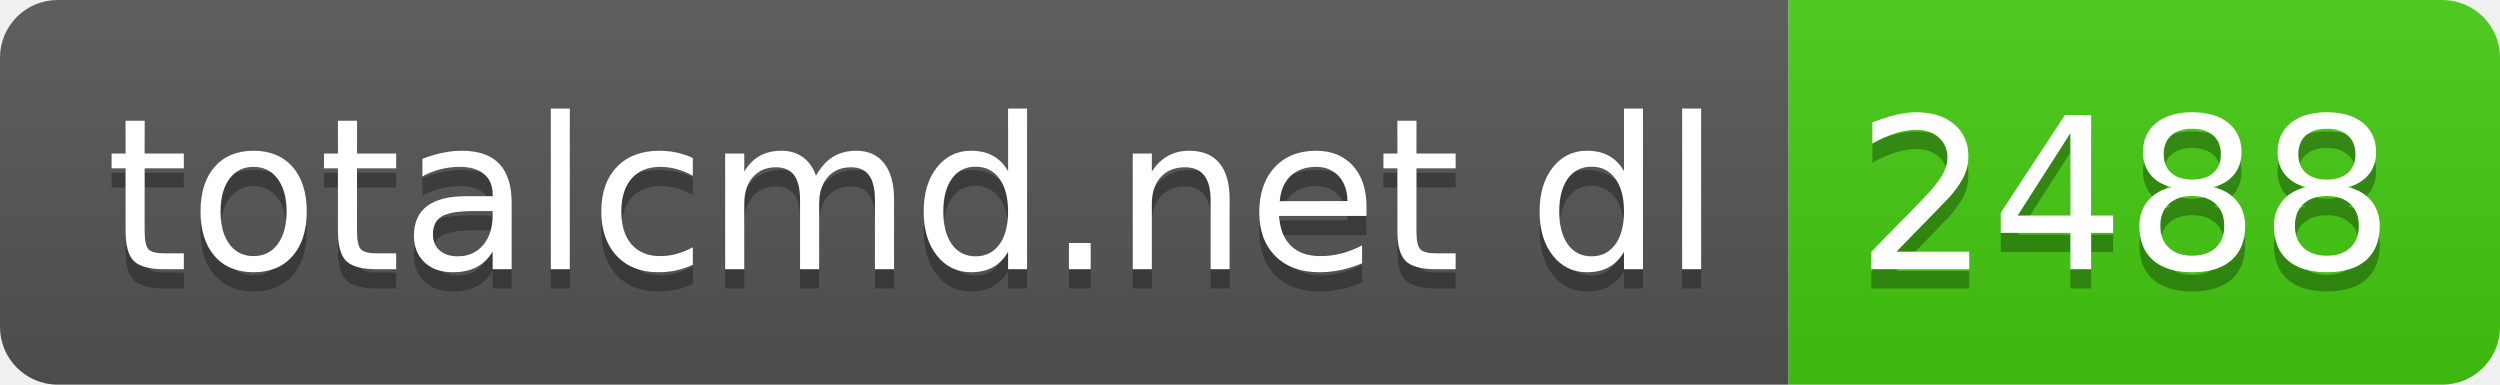
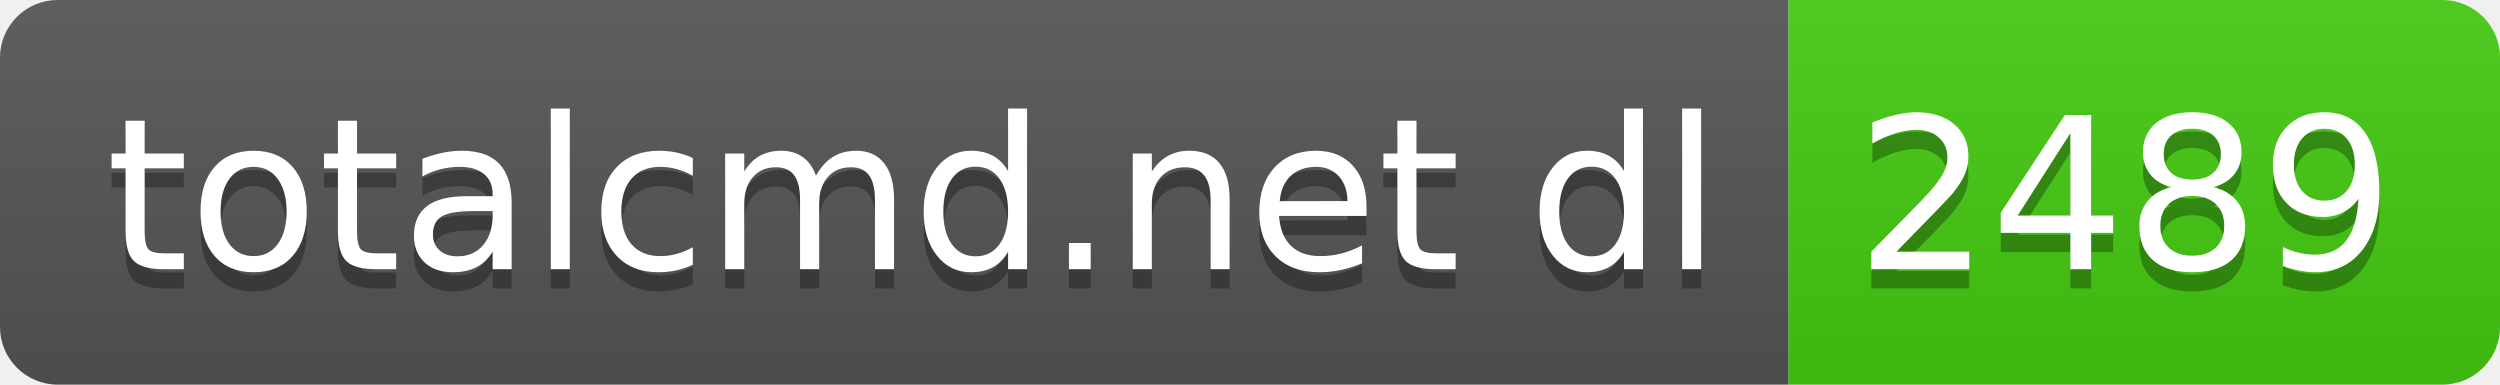
- <svg xmlns="http://www.w3.org/2000/svg" width="130" height="20" role="img" aria-label="totalcmd.net dl: 2488">
+ <svg xmlns="http://www.w3.org/2000/svg" width="130" height="20" role="img" aria-label="totalcmd.net dl: 2489">
  <linearGradient id="s" x2="0" y2="100%">
    <stop offset="0" stop-color="#bbb" stop-opacity=".1" />
    <stop offset="1" stop-opacity=".1" />
  </linearGradient>
  <clipPath id="r">
    <rect width="130" height="20" rx="3" fill="#fff" />
  </clipPath>
  <g clip-path="url(#r)">
    <rect width="93" height="20" fill="#555" />
    <rect x="93" width="37" height="20" fill="#4c1" />
    <rect width="130" height="20" fill="url(#s)" />
  </g>
  <g fill="#fff" text-anchor="middle" font-family="Verdana,Geneva,DejaVu Sans,sans-serif" text-rendering="geometricPrecision" font-size="110">
    <text aria-hidden="true" x="475" y="150" fill="#010101" fill-opacity=".3" transform="scale(.1)" textLength="830">totalcmd.net dl</text>
    <text x="475" y="140" transform="scale(.1)" fill="#fff" textLength="830">totalcmd.net dl</text>
-     <text aria-hidden="true" x="1105" y="150" fill="#010101" fill-opacity=".3" transform="scale(.1)" textLength="270">2488</text>
-     <text x="1105" y="140" transform="scale(.1)" fill="#fff" textLength="270">2488</text>
+     <text aria-hidden="true" x="1105" y="150" fill="#010101" fill-opacity=".3" transform="scale(.1)" textLength="270">2489</text>
+     <text x="1105" y="140" transform="scale(.1)" fill="#fff" textLength="270">2489</text>
  </g>
</svg>
